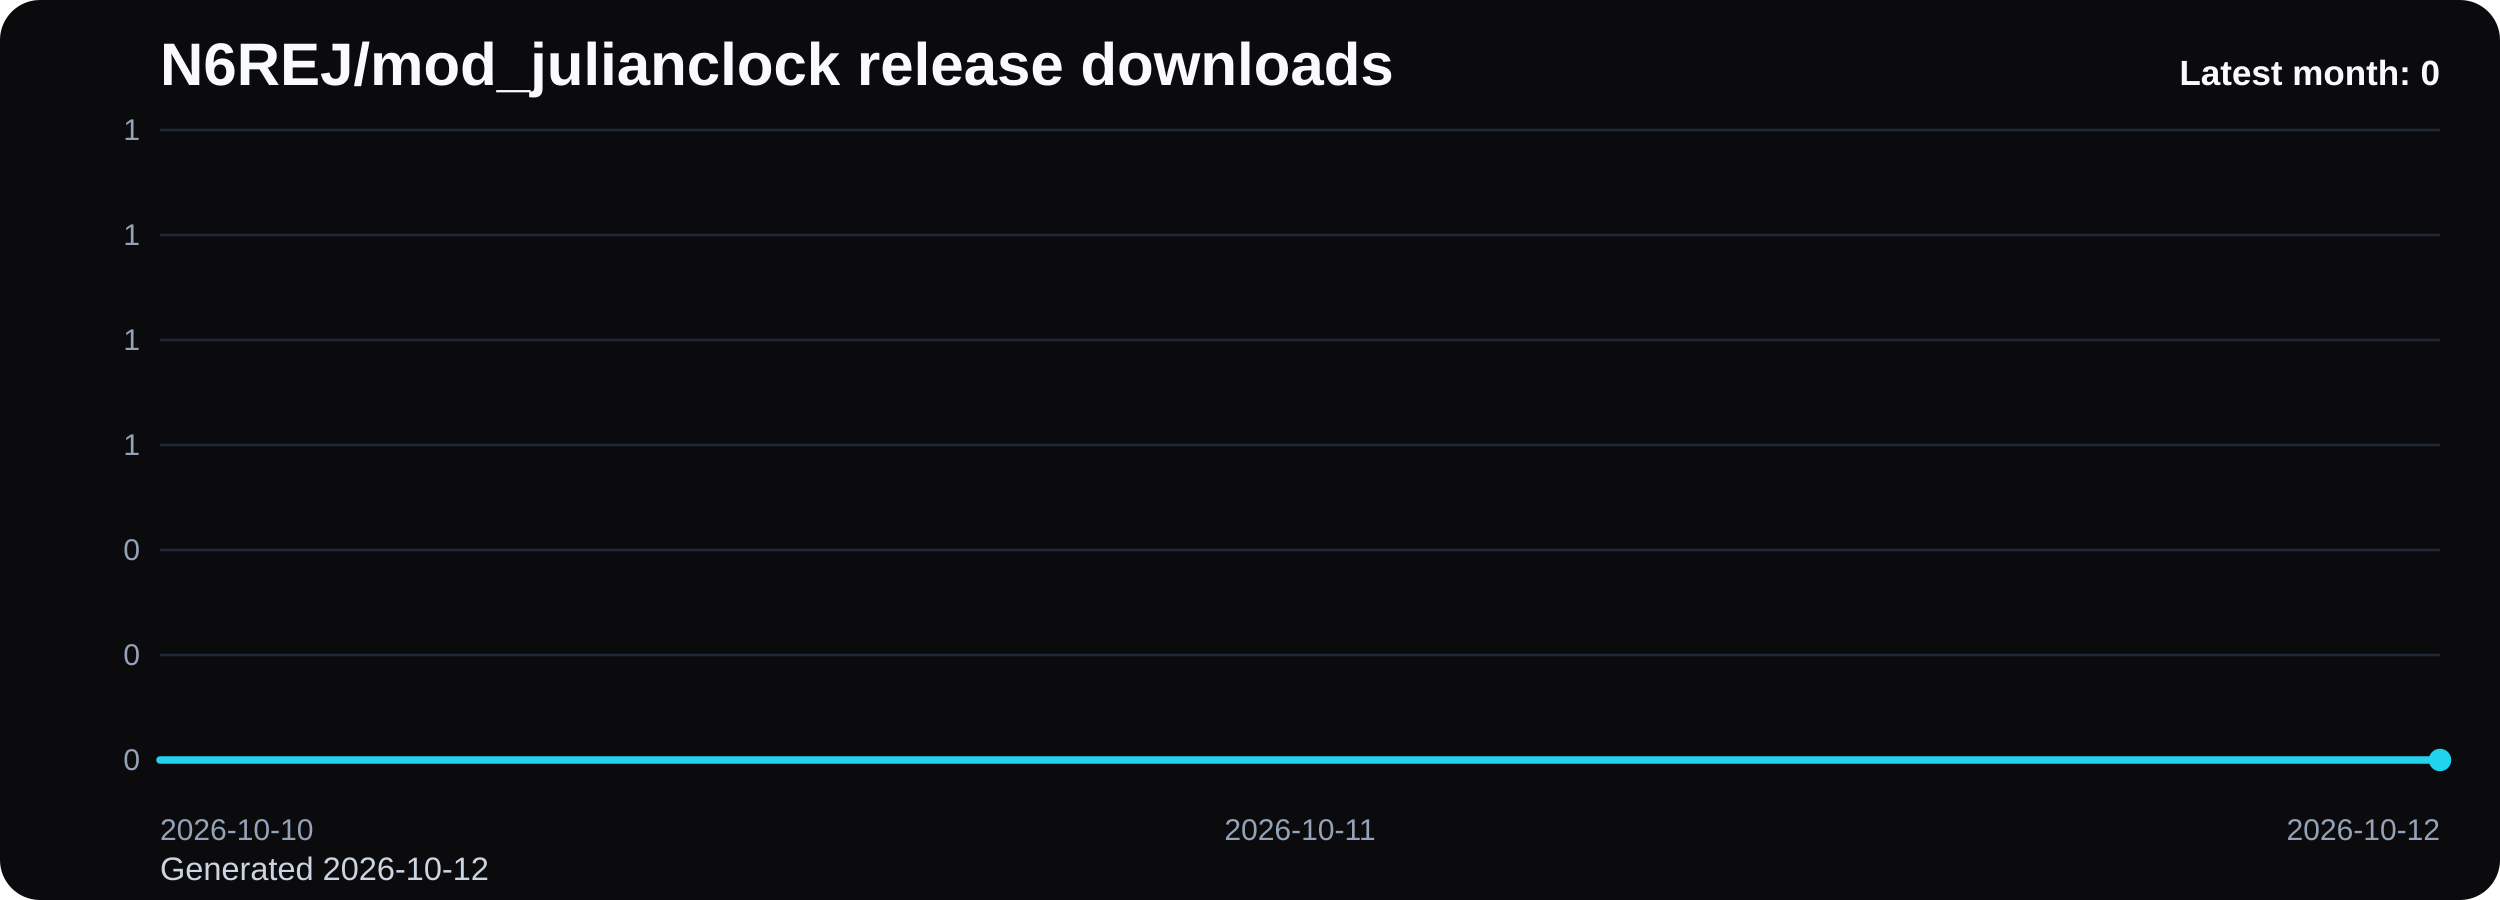
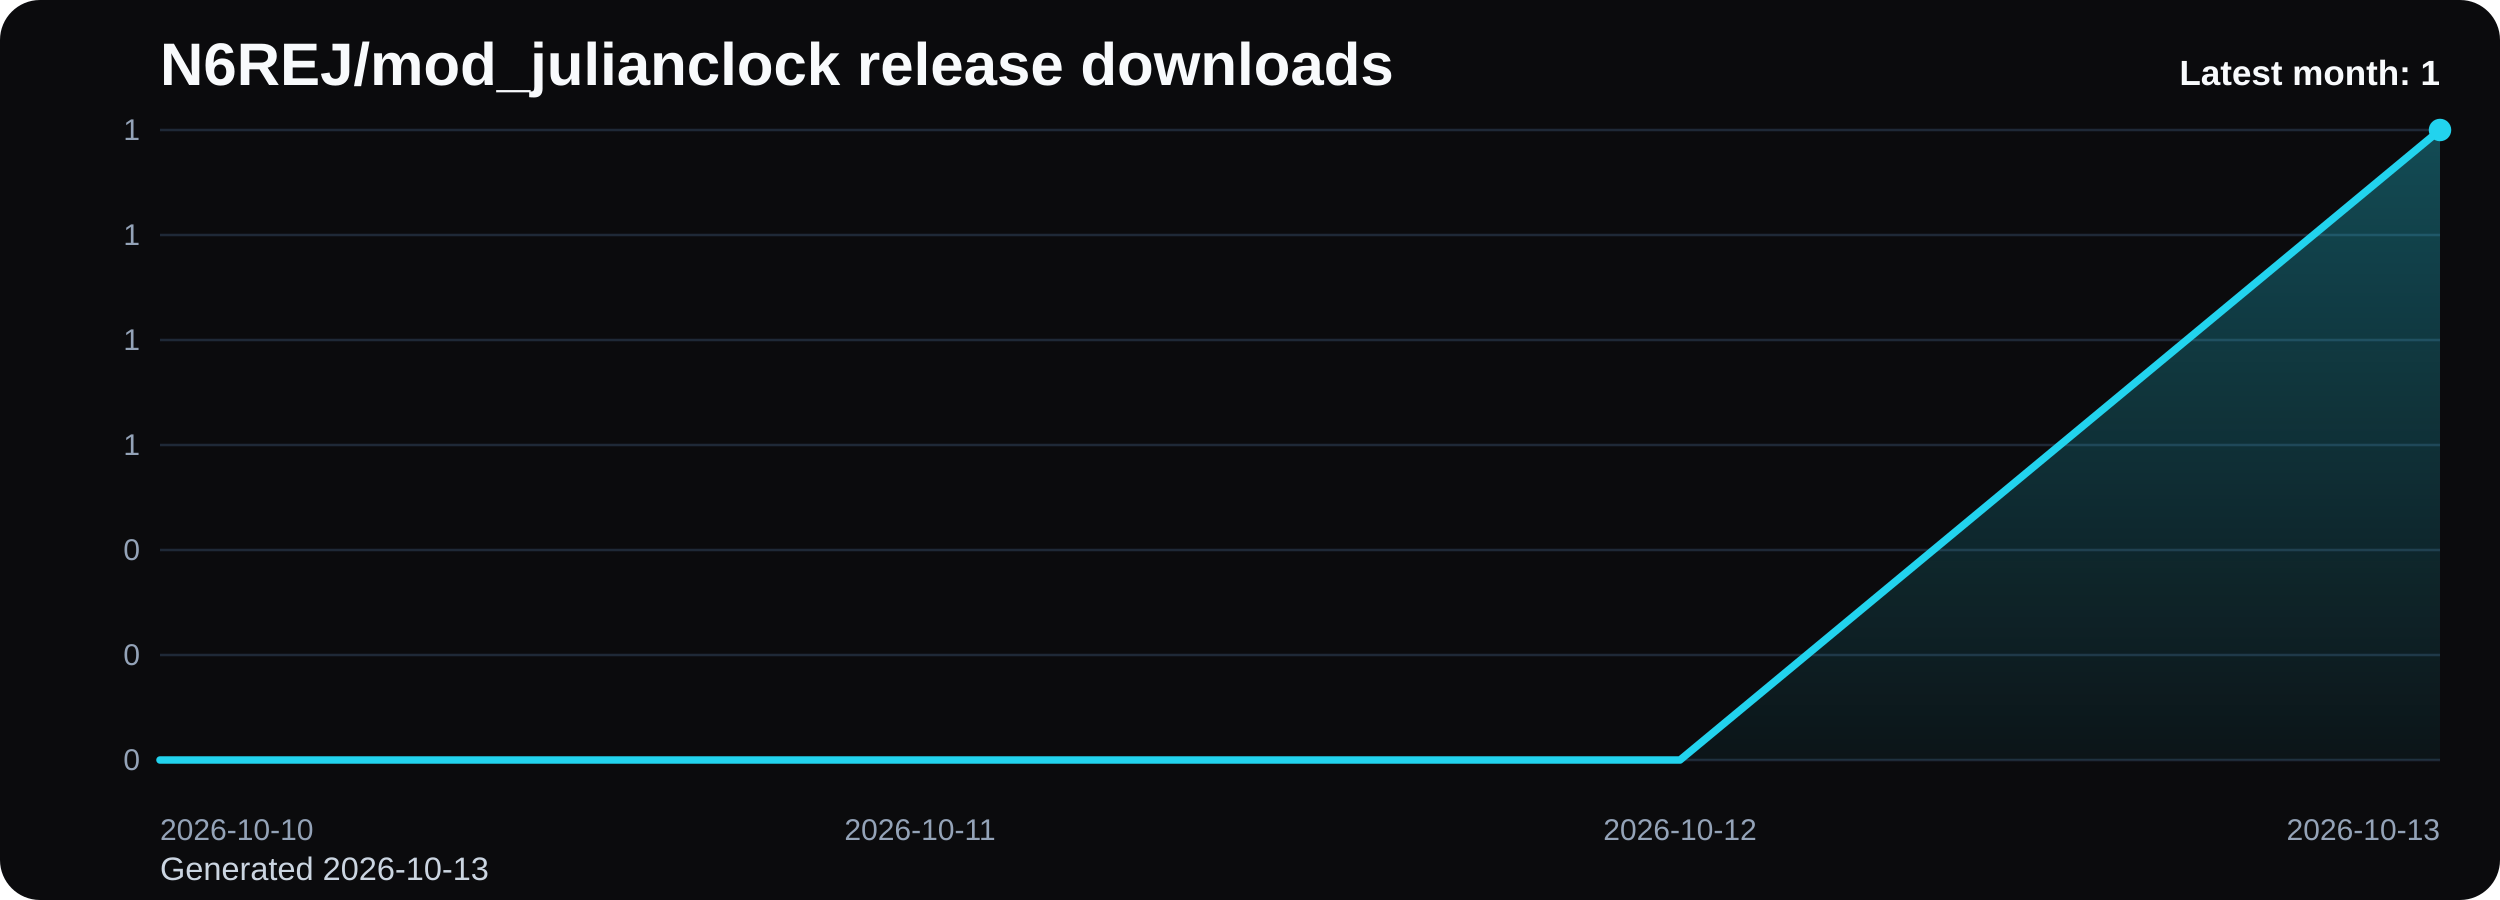
<svg xmlns="http://www.w3.org/2000/svg" viewBox="0 0 1000 360" role="img" aria-label="N6REJ/mod_julianclock release downloads chart">
  <defs>
    <linearGradient id="fill-monthly-black" x1="0" y1="0" x2="0" y2="1">
      <stop offset="0%" stop-color="#22d3ee" stop-opacity="0.32" />
      <stop offset="100%" stop-color="#22d3ee" stop-opacity="0.05" />
    </linearGradient>
    <style>
      .bg { fill: #0b0b0d; }
      .title { font: 700 24px Arial, sans-serif; fill: #f8fafc; }
      .sub { font: 400 13px Arial, sans-serif; fill: #cbd5e1; }
      .grid { stroke: #1f2937; stroke-width: 1; }
      .axis { font: 400 12px Arial, sans-serif; fill: #94a3b8; }
      .line { fill: none; stroke: #22d3ee; stroke-width: 3; stroke-linecap: round; stroke-linejoin: round; }
      .dot { fill: #22d3ee; }
      .value { font: 600 11px Arial, sans-serif; fill: #cbd5e1; }
      .latest { font: 700 14px Arial, sans-serif; fill: #f8fafc; }
    </style>
  </defs>
  <rect class="bg" x="0" y="0" width="1000" height="360" rx="16" />
  <text class="title" x="64" y="34">N6REJ/mod_julianclock release downloads</text>
-   <text class="sub" x="64" y="352">Generated 2026-10-12</text>
+   <text class="sub" x="64" y="352">Generated 2026-10-13</text>
  <line x1="64" y1="52.00" x2="976" y2="52.00" class="grid" />
  <text x="56" y="56.00" text-anchor="end" class="axis">1</text>
  <line x1="64" y1="94.00" x2="976" y2="94.00" class="grid" />
  <text x="56" y="98.00" text-anchor="end" class="axis">1</text>
  <line x1="64" y1="136.00" x2="976" y2="136.00" class="grid" />
  <text x="56" y="140.00" text-anchor="end" class="axis">1</text>
  <line x1="64" y1="178.00" x2="976" y2="178.00" class="grid" />
  <text x="56" y="182.00" text-anchor="end" class="axis">1</text>
  <line x1="64" y1="220.00" x2="976" y2="220.00" class="grid" />
  <text x="56" y="224.00" text-anchor="end" class="axis">0</text>
  <line x1="64" y1="262.00" x2="976" y2="262.00" class="grid" />
  <text x="56" y="266.00" text-anchor="end" class="axis">0</text>
  <line x1="64" y1="304.00" x2="976" y2="304.00" class="grid" />
  <text x="56" y="308.00" text-anchor="end" class="axis">0</text>
-   <path d="M 64.00 304 L 64.00 304.00 L 520.00 304.00 L 976.00 304.00 L 976.00 304 Z" fill="url(#fill-monthly-black)" />
-   <polyline class="line" points="64.00,304.00 520.00,304.00 976.00,304.00" />
-   <circle class="dot" cx="976.00" cy="304.00" r="4.5" />
+   <path d="M 64.00 304 L 64.00 304.00 L 368.00 304.00 L 672.00 304.00 L 976.00 52.00 L 976.00 304 Z" fill="url(#fill-monthly-black)" />
+   <polyline class="line" points="64.00,304.00 368.00,304.00 672.00,304.00 976.00,52.00" />
+   <circle class="dot" cx="976.00" cy="52.00" r="4.5" />
  <text class="axis" x="64.00" y="336" text-anchor="start">2026-10-10</text>
-   <text class="axis" x="520.00" y="336" text-anchor="middle">2026-10-11</text>
-   <text class="axis" x="976.00" y="336" text-anchor="end">2026-10-12</text>
-   <text class="latest" x="976" y="34" text-anchor="end">Latest month: 0</text>
+   <text class="axis" x="368.00" y="336" text-anchor="middle">2026-10-11</text>
+   <text class="axis" x="672.00" y="336" text-anchor="middle">2026-10-12</text>
+   <text class="axis" x="976.00" y="336" text-anchor="end">2026-10-13</text>
+   <text class="latest" x="976" y="34" text-anchor="end">Latest month: 1</text>
</svg>
